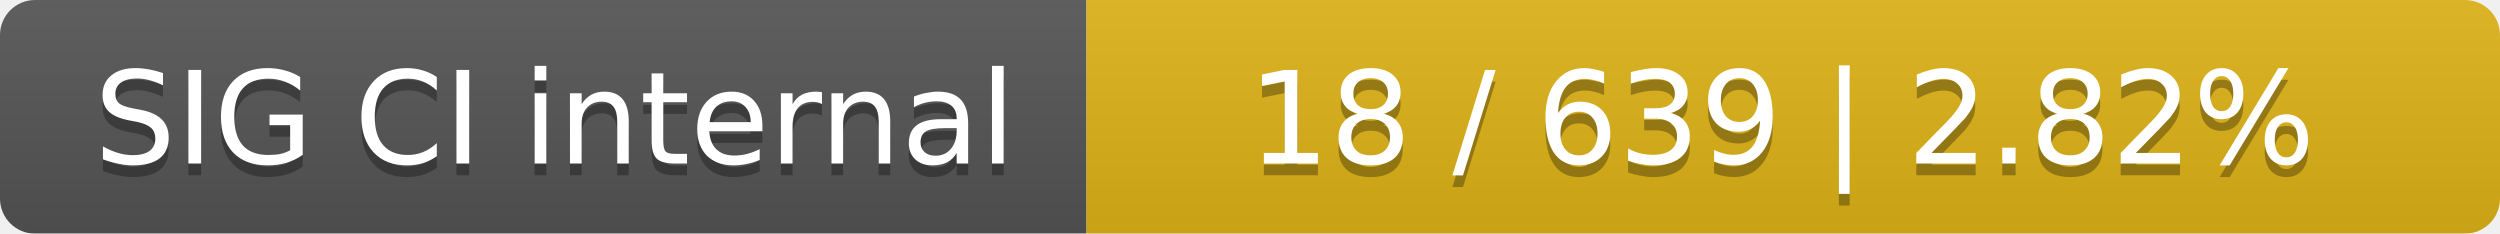
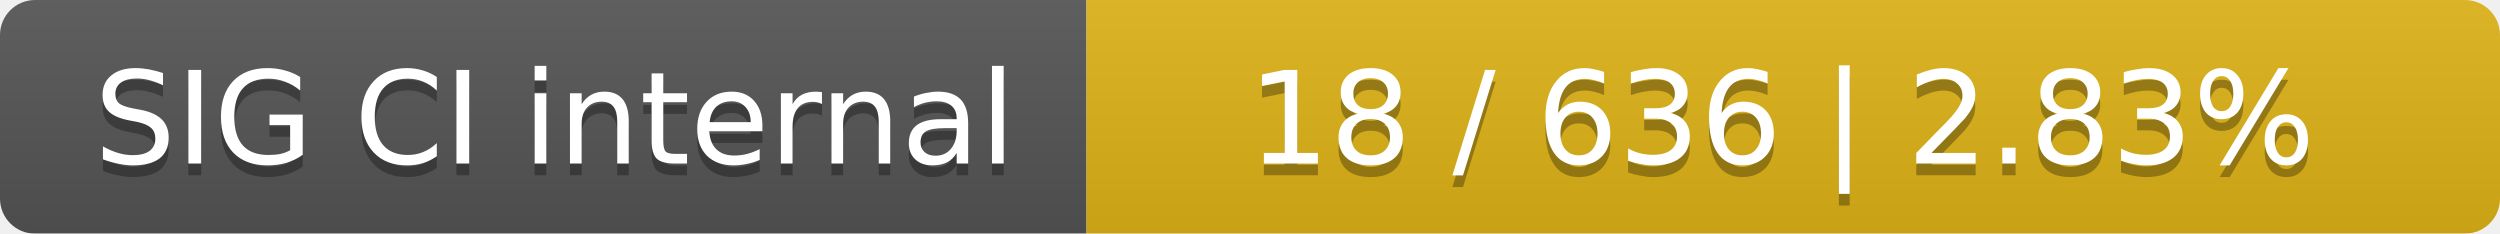
<svg xmlns="http://www.w3.org/2000/svg" width="214" height="20">
  <linearGradient id="smooth" x2="0" y2="100%">
    <stop offset="0" stop-color="#bbb" stop-opacity=".1" />
    <stop offset="1" stop-opacity=".1" />
  </linearGradient>
  <mask id="round">
    <rect width="214" height="20" rx="3" fill="#fff" />
  </mask>
  <g mask="url(#round)">
    <rect width="93" height="20" fill="#555" />
    <rect x="93" width="121" height="20" fill="#dfb317" />
    <rect width="214" height="20" fill="url(#smooth)" />
  </g>
  <g fill="#fff" text-anchor="middle" font-family="DejaVu Sans,Verdana,Geneva,sans-serif" font-size="11">
    <text x="47.5" y="15" fill="#010101" fill-opacity=".3">SIG CI internal</text>
    <text x="47.5" y="14">SIG CI internal</text>
-     <text x="152.5" y="15" fill="#010101" fill-opacity=".3">18 / 639    |    2.82%</text>
-     <text x="152.5" y="14">18 / 639    |    2.82%</text>
+     <text x="152.5" y="15" fill="#010101" fill-opacity=".3">18 / 636    |    2.83%</text>
+     <text x="152.5" y="14">18 / 636    |    2.83%</text>
  </g>
</svg>
